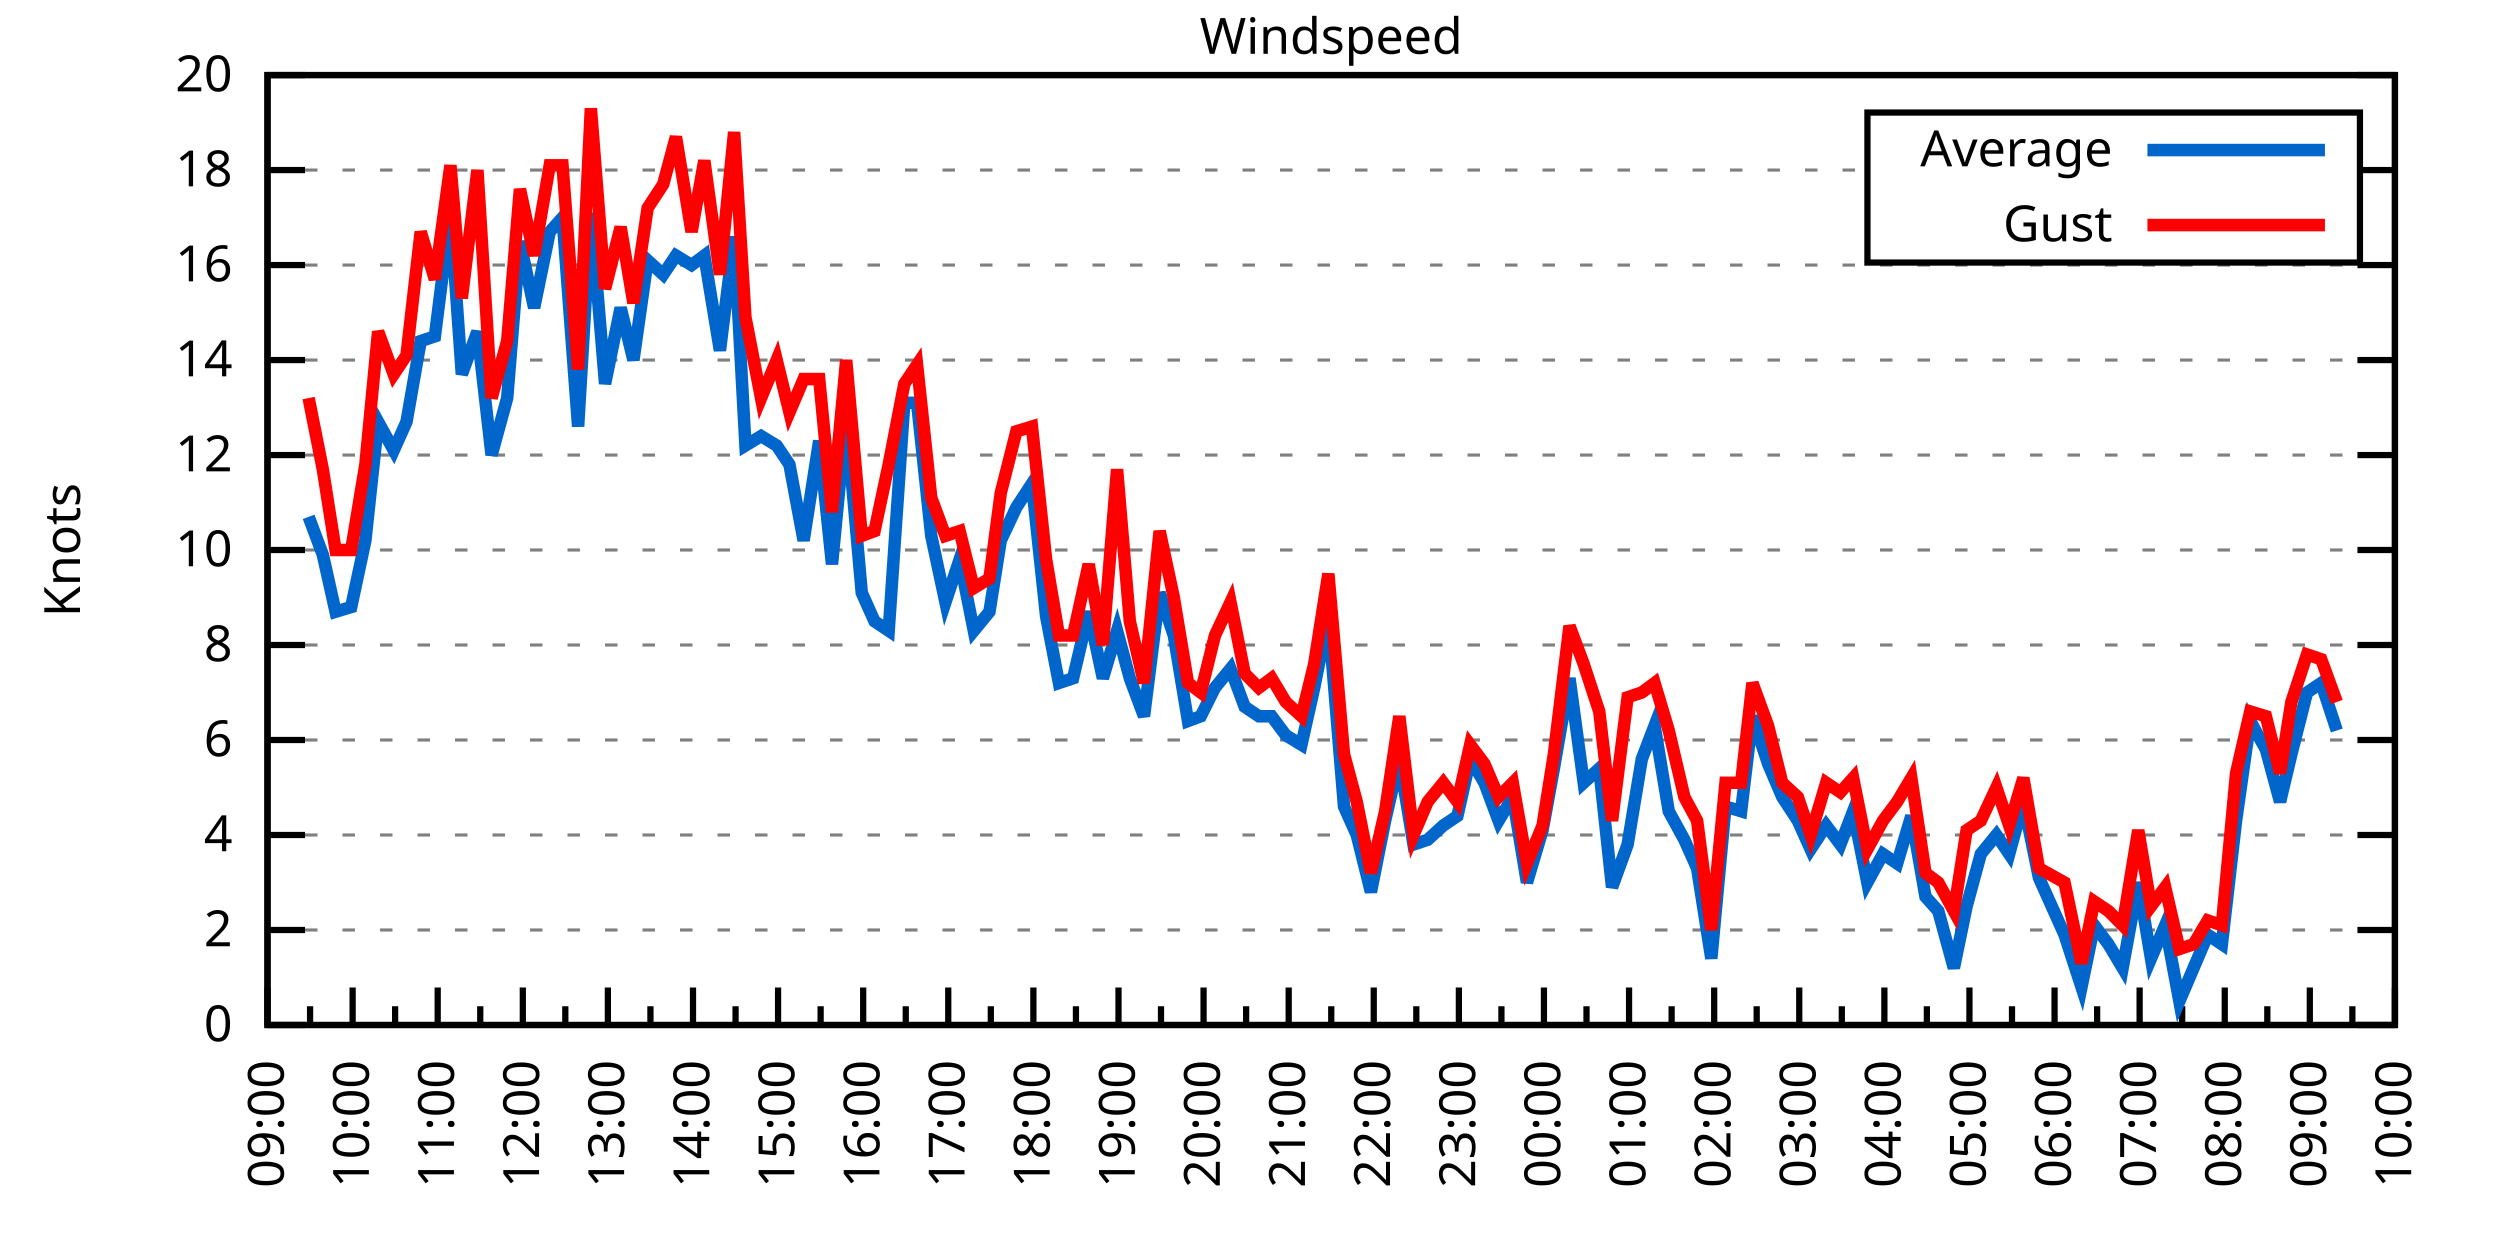
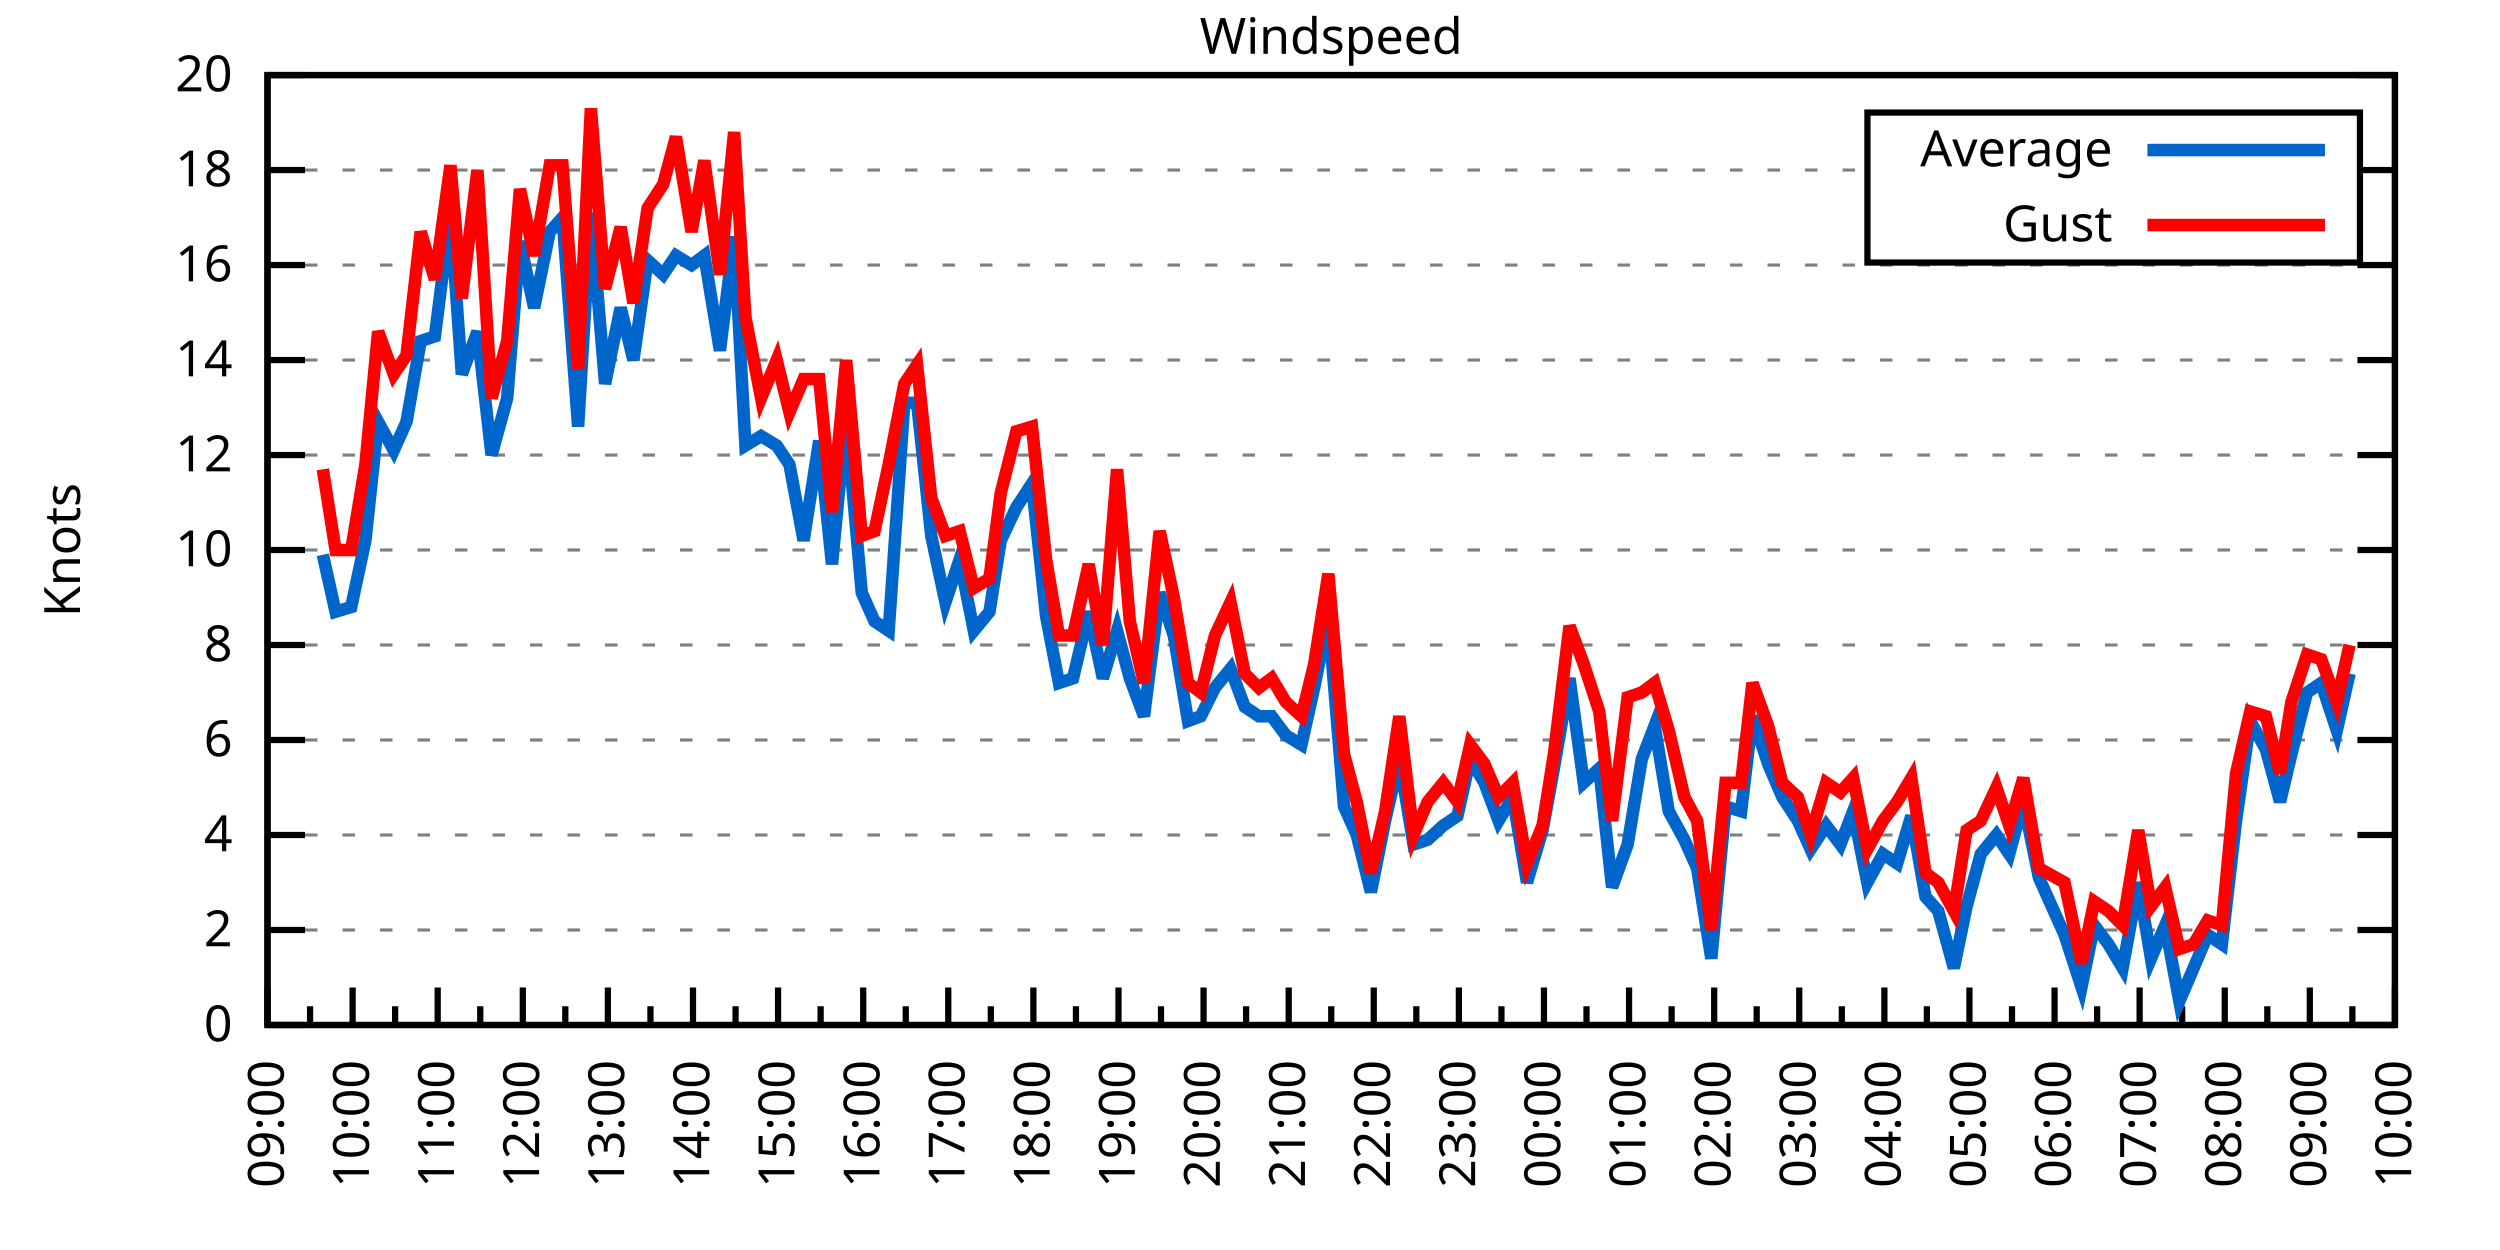
<svg xmlns="http://www.w3.org/2000/svg" xmlns:xlink="http://www.w3.org/1999/xlink" width="400" height="200" viewBox="0 0 400 200">
  <g id="gnuplot_canvas">
    <rect x="0" y="0" width="400" height="200" fill="none" />
    <defs>
      <circle id="gpDot" r="0.5" stroke-width="0.5" stroke="currentColor" />
      <path id="gpPt0" stroke-width="0.333" stroke="currentColor" d="M-1,0 h2 M0,-1 v2" />
      <path id="gpPt1" stroke-width="0.333" stroke="currentColor" d="M-1,-1 L1,1 M1,-1 L-1,1" />
      <path id="gpPt2" stroke-width="0.333" stroke="currentColor" d="M-1,0 L1,0 M0,-1 L0,1 M-1,-1 L1,1 M-1,1 L1,-1" />
      <rect id="gpPt3" stroke-width="0.333" stroke="currentColor" x="-1" y="-1" width="2" height="2" />
      <rect id="gpPt4" stroke-width="0.333" stroke="currentColor" fill="currentColor" x="-1" y="-1" width="2" height="2" />
      <circle id="gpPt5" stroke-width="0.333" stroke="currentColor" cx="0" cy="0" r="1" />
      <use xlink:href="#gpPt5" id="gpPt6" fill="currentColor" stroke="none" />
      <path id="gpPt7" stroke-width="0.333" stroke="currentColor" d="M0,-1.33 L-1.33,0.67 L1.33,0.67 z" />
      <use xlink:href="#gpPt7" id="gpPt8" fill="currentColor" stroke="none" />
      <use xlink:href="#gpPt7" id="gpPt9" stroke="currentColor" transform="rotate(180)" />
      <use xlink:href="#gpPt9" id="gpPt10" fill="currentColor" stroke="none" />
      <use xlink:href="#gpPt3" id="gpPt11" stroke="currentColor" transform="rotate(45)" />
      <use xlink:href="#gpPt11" id="gpPt12" fill="currentColor" stroke="none" />
      <path id="gpPt13" stroke-width="0.333" stroke="currentColor" d="M0,1.330 L1.265,0.411 L0.782,-1.067 L-0.782,-1.076 L-1.265,0.411 z" />
      <use xlink:href="#gpPt13" id="gpPt14" fill="currentColor" stroke="none" />
      <filter id="textbox" filterUnits="objectBoundingBox" x="0" y="0" height="1" width="1">
        <feFlood flood-color="white" flood-opacity="1" result="bgnd" />
        <feComposite in="SourceGraphic" in2="bgnd" operator="atop" />
      </filter>
      <filter id="greybox" filterUnits="objectBoundingBox" x="0" y="0" height="1" width="1">
        <feFlood flood-color="lightgrey" flood-opacity="1" result="grey" />
        <feComposite in="SourceGraphic" in2="grey" operator="atop" />
      </filter>
    </defs>
    <g fill="none" color="white" stroke="currentColor" stroke-width="1.00" stroke-linecap="butt" stroke-linejoin="miter">
</g>
    <g fill="none" color="black" stroke="currentColor" stroke-width="1.00" stroke-linecap="butt" stroke-linejoin="miter">
      <g stroke="none" shape-rendering="crispEdges">
        <polygon fill="rgb(255, 255, 255)" points="42.80,164.00 383.18,164.00 383.18,12.02 42.80,12.02 " />
      </g>
    </g>
    <g fill="none" color="black" stroke="currentColor" stroke-width="1.00" stroke-linecap="butt" stroke-linejoin="miter">
</g>
    <g fill="none" color="black" stroke="black" stroke-width="0.50" stroke-linecap="butt" stroke-linejoin="miter">
</g>
    <g fill="none" color="gray" stroke="currentColor" stroke-width="0.50" stroke-linecap="butt" stroke-linejoin="miter">
      <path stroke="gray" stroke-dasharray="2,4" class="gridline" d="M42.80,164.00 L383.19,164.00  " />
    </g>
    <g fill="none" color="gray" stroke="gray" stroke-width="1.00" stroke-linecap="butt" stroke-linejoin="miter">
</g>
    <g fill="none" color="black" stroke="currentColor" stroke-width="1.00" stroke-linecap="butt" stroke-linejoin="miter">
      <path stroke="black" d="M42.80,164.00 L48.80,164.00 M383.19,164.00 L377.19,164.00  " />
      <g transform="translate(37.20,166.60)" stroke="none" fill="black" font-family="Sans" font-size="8.00" text-anchor="end">
        <text>
          <tspan font-family="Sans"> 0</tspan>
        </text>
      </g>
    </g>
    <g fill="none" color="black" stroke="currentColor" stroke-width="1.00" stroke-linecap="butt" stroke-linejoin="miter">
</g>
    <g fill="none" color="black" stroke="black" stroke-width="0.50" stroke-linecap="butt" stroke-linejoin="miter">
</g>
    <g fill="none" color="gray" stroke="currentColor" stroke-width="0.50" stroke-linecap="butt" stroke-linejoin="miter">
      <path stroke="gray" stroke-dasharray="2,4" class="gridline" d="M42.80,148.80 L383.19,148.80  " />
    </g>
    <g fill="none" color="gray" stroke="gray" stroke-width="1.00" stroke-linecap="butt" stroke-linejoin="miter">
</g>
    <g fill="none" color="black" stroke="currentColor" stroke-width="1.00" stroke-linecap="butt" stroke-linejoin="miter">
      <path stroke="black" d="M42.80,148.80 L48.80,148.80 M383.19,148.80 L377.19,148.80  " />
      <g transform="translate(37.20,151.40)" stroke="none" fill="black" font-family="Sans" font-size="8.00" text-anchor="end">
        <text>
          <tspan font-family="Sans"> 2</tspan>
        </text>
      </g>
    </g>
    <g fill="none" color="black" stroke="currentColor" stroke-width="1.00" stroke-linecap="butt" stroke-linejoin="miter">
</g>
    <g fill="none" color="black" stroke="black" stroke-width="0.50" stroke-linecap="butt" stroke-linejoin="miter">
</g>
    <g fill="none" color="gray" stroke="currentColor" stroke-width="0.50" stroke-linecap="butt" stroke-linejoin="miter">
      <path stroke="gray" stroke-dasharray="2,4" class="gridline" d="M42.80,133.60 L383.19,133.60  " />
    </g>
    <g fill="none" color="gray" stroke="gray" stroke-width="1.00" stroke-linecap="butt" stroke-linejoin="miter">
</g>
    <g fill="none" color="black" stroke="currentColor" stroke-width="1.00" stroke-linecap="butt" stroke-linejoin="miter">
      <path stroke="black" d="M42.80,133.60 L48.80,133.60 M383.19,133.60 L377.19,133.60  " />
      <g transform="translate(37.20,136.20)" stroke="none" fill="black" font-family="Sans" font-size="8.00" text-anchor="end">
        <text>
          <tspan font-family="Sans"> 4</tspan>
        </text>
      </g>
    </g>
    <g fill="none" color="black" stroke="currentColor" stroke-width="1.00" stroke-linecap="butt" stroke-linejoin="miter">
</g>
    <g fill="none" color="black" stroke="black" stroke-width="0.50" stroke-linecap="butt" stroke-linejoin="miter">
</g>
    <g fill="none" color="gray" stroke="currentColor" stroke-width="0.50" stroke-linecap="butt" stroke-linejoin="miter">
      <path stroke="gray" stroke-dasharray="2,4" class="gridline" d="M42.80,118.40 L383.19,118.40  " />
    </g>
    <g fill="none" color="gray" stroke="gray" stroke-width="1.00" stroke-linecap="butt" stroke-linejoin="miter">
</g>
    <g fill="none" color="black" stroke="currentColor" stroke-width="1.00" stroke-linecap="butt" stroke-linejoin="miter">
      <path stroke="black" d="M42.80,118.40 L48.80,118.40 M383.19,118.40 L377.19,118.40  " />
      <g transform="translate(37.20,121.00)" stroke="none" fill="black" font-family="Sans" font-size="8.00" text-anchor="end">
        <text>
          <tspan font-family="Sans"> 6</tspan>
        </text>
      </g>
    </g>
    <g fill="none" color="black" stroke="currentColor" stroke-width="1.00" stroke-linecap="butt" stroke-linejoin="miter">
</g>
    <g fill="none" color="black" stroke="black" stroke-width="0.50" stroke-linecap="butt" stroke-linejoin="miter">
</g>
    <g fill="none" color="gray" stroke="currentColor" stroke-width="0.50" stroke-linecap="butt" stroke-linejoin="miter">
      <path stroke="gray" stroke-dasharray="2,4" class="gridline" d="M42.80,103.20 L383.19,103.20  " />
    </g>
    <g fill="none" color="gray" stroke="gray" stroke-width="1.00" stroke-linecap="butt" stroke-linejoin="miter">
</g>
    <g fill="none" color="black" stroke="currentColor" stroke-width="1.00" stroke-linecap="butt" stroke-linejoin="miter">
      <path stroke="black" d="M42.80,103.20 L48.80,103.20 M383.19,103.20 L377.19,103.20  " />
      <g transform="translate(37.20,105.80)" stroke="none" fill="black" font-family="Sans" font-size="8.00" text-anchor="end">
        <text>
          <tspan font-family="Sans"> 8</tspan>
        </text>
      </g>
    </g>
    <g fill="none" color="black" stroke="currentColor" stroke-width="1.00" stroke-linecap="butt" stroke-linejoin="miter">
</g>
    <g fill="none" color="black" stroke="black" stroke-width="0.50" stroke-linecap="butt" stroke-linejoin="miter">
</g>
    <g fill="none" color="gray" stroke="currentColor" stroke-width="0.50" stroke-linecap="butt" stroke-linejoin="miter">
      <path stroke="gray" stroke-dasharray="2,4" class="gridline" d="M42.80,88.00 L383.19,88.00  " />
    </g>
    <g fill="none" color="gray" stroke="gray" stroke-width="1.00" stroke-linecap="butt" stroke-linejoin="miter">
</g>
    <g fill="none" color="black" stroke="currentColor" stroke-width="1.00" stroke-linecap="butt" stroke-linejoin="miter">
      <path stroke="black" d="M42.80,88.00 L48.80,88.00 M383.19,88.00 L377.19,88.00  " />
      <g transform="translate(37.20,90.60)" stroke="none" fill="black" font-family="Sans" font-size="8.00" text-anchor="end">
        <text>
          <tspan font-family="Sans"> 10</tspan>
        </text>
      </g>
    </g>
    <g fill="none" color="black" stroke="currentColor" stroke-width="1.00" stroke-linecap="butt" stroke-linejoin="miter">
</g>
    <g fill="none" color="black" stroke="black" stroke-width="0.50" stroke-linecap="butt" stroke-linejoin="miter">
</g>
    <g fill="none" color="gray" stroke="currentColor" stroke-width="0.50" stroke-linecap="butt" stroke-linejoin="miter">
      <path stroke="gray" stroke-dasharray="2,4" class="gridline" d="M42.80,72.81 L383.19,72.81  " />
    </g>
    <g fill="none" color="gray" stroke="gray" stroke-width="1.00" stroke-linecap="butt" stroke-linejoin="miter">
</g>
    <g fill="none" color="black" stroke="currentColor" stroke-width="1.00" stroke-linecap="butt" stroke-linejoin="miter">
      <path stroke="black" d="M42.80,72.81 L48.80,72.81 M383.19,72.81 L377.19,72.81  " />
      <g transform="translate(37.20,75.41)" stroke="none" fill="black" font-family="Sans" font-size="8.00" text-anchor="end">
        <text>
          <tspan font-family="Sans"> 12</tspan>
        </text>
      </g>
    </g>
    <g fill="none" color="black" stroke="currentColor" stroke-width="1.00" stroke-linecap="butt" stroke-linejoin="miter">
</g>
    <g fill="none" color="black" stroke="black" stroke-width="0.50" stroke-linecap="butt" stroke-linejoin="miter">
</g>
    <g fill="none" color="gray" stroke="currentColor" stroke-width="0.50" stroke-linecap="butt" stroke-linejoin="miter">
      <path stroke="gray" stroke-dasharray="2,4" class="gridline" d="M42.80,57.61 L383.19,57.61  " />
    </g>
    <g fill="none" color="gray" stroke="gray" stroke-width="1.00" stroke-linecap="butt" stroke-linejoin="miter">
</g>
    <g fill="none" color="black" stroke="currentColor" stroke-width="1.00" stroke-linecap="butt" stroke-linejoin="miter">
      <path stroke="black" d="M42.80,57.61 L48.80,57.61 M383.19,57.61 L377.19,57.61  " />
      <g transform="translate(37.20,60.21)" stroke="none" fill="black" font-family="Sans" font-size="8.00" text-anchor="end">
        <text>
          <tspan font-family="Sans"> 14</tspan>
        </text>
      </g>
    </g>
    <g fill="none" color="black" stroke="currentColor" stroke-width="1.00" stroke-linecap="butt" stroke-linejoin="miter">
</g>
    <g fill="none" color="black" stroke="black" stroke-width="0.50" stroke-linecap="butt" stroke-linejoin="miter">
</g>
    <g fill="none" color="gray" stroke="currentColor" stroke-width="0.50" stroke-linecap="butt" stroke-linejoin="miter">
      <path stroke="gray" stroke-dasharray="2,4" class="gridline" d="M42.80,42.41 L383.19,42.41  " />
    </g>
    <g fill="none" color="gray" stroke="gray" stroke-width="1.00" stroke-linecap="butt" stroke-linejoin="miter">
</g>
    <g fill="none" color="black" stroke="currentColor" stroke-width="1.00" stroke-linecap="butt" stroke-linejoin="miter">
      <path stroke="black" d="M42.80,42.41 L48.80,42.41 M383.19,42.41 L377.19,42.41  " />
      <g transform="translate(37.20,45.01)" stroke="none" fill="black" font-family="Sans" font-size="8.00" text-anchor="end">
        <text>
          <tspan font-family="Sans"> 16</tspan>
        </text>
      </g>
    </g>
    <g fill="none" color="black" stroke="currentColor" stroke-width="1.00" stroke-linecap="butt" stroke-linejoin="miter">
</g>
    <g fill="none" color="black" stroke="black" stroke-width="0.50" stroke-linecap="butt" stroke-linejoin="miter">
</g>
    <g fill="none" color="gray" stroke="currentColor" stroke-width="0.50" stroke-linecap="butt" stroke-linejoin="miter">
      <path stroke="gray" stroke-dasharray="2,4" class="gridline" d="M42.80,27.21 L298.79,27.21 M377.59,27.21 L383.19,27.21  " />
    </g>
    <g fill="none" color="gray" stroke="gray" stroke-width="1.00" stroke-linecap="butt" stroke-linejoin="miter">
</g>
    <g fill="none" color="black" stroke="currentColor" stroke-width="1.00" stroke-linecap="butt" stroke-linejoin="miter">
      <path stroke="black" d="M42.80,27.21 L48.80,27.21 M383.19,27.21 L377.19,27.21  " />
      <g transform="translate(37.20,29.81)" stroke="none" fill="black" font-family="Sans" font-size="8.00" text-anchor="end">
        <text>
          <tspan font-family="Sans"> 18</tspan>
        </text>
      </g>
    </g>
    <g fill="none" color="black" stroke="currentColor" stroke-width="1.00" stroke-linecap="butt" stroke-linejoin="miter">
</g>
    <g fill="none" color="black" stroke="black" stroke-width="0.50" stroke-linecap="butt" stroke-linejoin="miter">
</g>
    <g fill="none" color="gray" stroke="currentColor" stroke-width="0.50" stroke-linecap="butt" stroke-linejoin="miter">
      <path stroke="gray" stroke-dasharray="2,4" class="gridline" d="M42.80,12.01 L383.19,12.01  " />
    </g>
    <g fill="none" color="gray" stroke="gray" stroke-width="1.00" stroke-linecap="butt" stroke-linejoin="miter">
</g>
    <g fill="none" color="black" stroke="currentColor" stroke-width="1.00" stroke-linecap="butt" stroke-linejoin="miter">
      <path stroke="black" d="M42.80,12.01 L48.80,12.01 M383.19,12.01 L377.19,12.01  " />
      <g transform="translate(37.20,14.61)" stroke="none" fill="black" font-family="Sans" font-size="8.00" text-anchor="end">
        <text>
          <tspan font-family="Sans"> 20</tspan>
        </text>
      </g>
    </g>
    <g fill="none" color="black" stroke="currentColor" stroke-width="1.00" stroke-linecap="butt" stroke-linejoin="miter">
      <path stroke="black" d="M42.80,164.00 L42.80,158.00  " />
      <g transform="translate(45.40,169.60) rotate(270)" stroke="none" fill="black" font-family="Sans" font-size="8.00" text-anchor="end">
        <text>
          <tspan font-family="Sans">09:00</tspan>
        </text>
      </g>
    </g>
    <g fill="none" color="black" stroke="currentColor" stroke-width="1.00" stroke-linecap="butt" stroke-linejoin="miter">
      <path stroke="black" d="M49.61,164.00 L49.61,161.00 M56.42,164.00 L56.42,158.00  " />
      <g transform="translate(59.02,169.60) rotate(270)" stroke="none" fill="black" font-family="Sans" font-size="8.00" text-anchor="end">
        <text>
          <tspan font-family="Sans">10:00</tspan>
        </text>
      </g>
    </g>
    <g fill="none" color="black" stroke="currentColor" stroke-width="1.00" stroke-linecap="butt" stroke-linejoin="miter">
      <path stroke="black" d="M63.22,164.00 L63.22,161.00 M70.03,164.00 L70.03,158.00  " />
      <g transform="translate(72.63,169.60) rotate(270)" stroke="none" fill="black" font-family="Sans" font-size="8.00" text-anchor="end">
        <text>
          <tspan font-family="Sans">11:00</tspan>
        </text>
      </g>
    </g>
    <g fill="none" color="black" stroke="currentColor" stroke-width="1.00" stroke-linecap="butt" stroke-linejoin="miter">
      <path stroke="black" d="M76.84,164.00 L76.84,161.00 M83.65,164.00 L83.65,158.00  " />
      <g transform="translate(86.25,169.60) rotate(270)" stroke="none" fill="black" font-family="Sans" font-size="8.00" text-anchor="end">
        <text>
          <tspan font-family="Sans">12:00</tspan>
        </text>
      </g>
    </g>
    <g fill="none" color="black" stroke="currentColor" stroke-width="1.00" stroke-linecap="butt" stroke-linejoin="miter">
      <path stroke="black" d="M90.45,164.00 L90.45,161.00 M97.26,164.00 L97.26,158.00  " />
      <g transform="translate(99.86,169.60) rotate(270)" stroke="none" fill="black" font-family="Sans" font-size="8.00" text-anchor="end">
        <text>
          <tspan font-family="Sans">13:00</tspan>
        </text>
      </g>
    </g>
    <g fill="none" color="black" stroke="currentColor" stroke-width="1.00" stroke-linecap="butt" stroke-linejoin="miter">
      <path stroke="black" d="M104.07,164.00 L104.07,161.00 M110.88,164.00 L110.88,158.00  " />
      <g transform="translate(113.48,169.60) rotate(270)" stroke="none" fill="black" font-family="Sans" font-size="8.00" text-anchor="end">
        <text>
          <tspan font-family="Sans">14:00</tspan>
        </text>
      </g>
    </g>
    <g fill="none" color="black" stroke="currentColor" stroke-width="1.00" stroke-linecap="butt" stroke-linejoin="miter">
      <path stroke="black" d="M117.69,164.00 L117.69,161.00 M124.49,164.00 L124.49,158.00  " />
      <g transform="translate(127.09,169.60) rotate(270)" stroke="none" fill="black" font-family="Sans" font-size="8.00" text-anchor="end">
        <text>
          <tspan font-family="Sans">15:00</tspan>
        </text>
      </g>
    </g>
    <g fill="none" color="black" stroke="currentColor" stroke-width="1.00" stroke-linecap="butt" stroke-linejoin="miter">
      <path stroke="black" d="M131.30,164.00 L131.30,161.00 M138.11,164.00 L138.11,158.00  " />
      <g transform="translate(140.71,169.60) rotate(270)" stroke="none" fill="black" font-family="Sans" font-size="8.00" text-anchor="end">
        <text>
          <tspan font-family="Sans">16:00</tspan>
        </text>
      </g>
    </g>
    <g fill="none" color="black" stroke="currentColor" stroke-width="1.00" stroke-linecap="butt" stroke-linejoin="miter">
      <path stroke="black" d="M144.92,164.00 L144.92,161.00 M151.72,164.00 L151.72,158.00  " />
      <g transform="translate(154.32,169.60) rotate(270)" stroke="none" fill="black" font-family="Sans" font-size="8.00" text-anchor="end">
        <text>
          <tspan font-family="Sans">17:00</tspan>
        </text>
      </g>
    </g>
    <g fill="none" color="black" stroke="currentColor" stroke-width="1.00" stroke-linecap="butt" stroke-linejoin="miter">
      <path stroke="black" d="M158.53,164.00 L158.53,161.00 M165.34,164.00 L165.34,158.00  " />
      <g transform="translate(167.94,169.60) rotate(270)" stroke="none" fill="black" font-family="Sans" font-size="8.00" text-anchor="end">
        <text>
          <tspan font-family="Sans">18:00</tspan>
        </text>
      </g>
    </g>
    <g fill="none" color="black" stroke="currentColor" stroke-width="1.00" stroke-linecap="butt" stroke-linejoin="miter">
      <path stroke="black" d="M172.15,164.00 L172.15,161.00 M178.96,164.00 L178.96,158.00  " />
      <g transform="translate(181.56,169.60) rotate(270)" stroke="none" fill="black" font-family="Sans" font-size="8.00" text-anchor="end">
        <text>
          <tspan font-family="Sans">19:00</tspan>
        </text>
      </g>
    </g>
    <g fill="none" color="black" stroke="currentColor" stroke-width="1.00" stroke-linecap="butt" stroke-linejoin="miter">
      <path stroke="black" d="M185.76,164.00 L185.76,161.00 M192.57,164.00 L192.57,158.00  " />
      <g transform="translate(195.17,169.60) rotate(270)" stroke="none" fill="black" font-family="Sans" font-size="8.00" text-anchor="end">
        <text>
          <tspan font-family="Sans">20:00</tspan>
        </text>
      </g>
    </g>
    <g fill="none" color="black" stroke="currentColor" stroke-width="1.00" stroke-linecap="butt" stroke-linejoin="miter">
      <path stroke="black" d="M199.38,164.00 L199.38,161.00 M206.19,164.00 L206.19,158.00  " />
      <g transform="translate(208.79,169.60) rotate(270)" stroke="none" fill="black" font-family="Sans" font-size="8.00" text-anchor="end">
        <text>
          <tspan font-family="Sans">21:00</tspan>
        </text>
      </g>
    </g>
    <g fill="none" color="black" stroke="currentColor" stroke-width="1.00" stroke-linecap="butt" stroke-linejoin="miter">
      <path stroke="black" d="M213.00,164.00 L213.00,161.00 M219.80,164.00 L219.80,158.00  " />
      <g transform="translate(222.40,169.60) rotate(270)" stroke="none" fill="black" font-family="Sans" font-size="8.00" text-anchor="end">
        <text>
          <tspan font-family="Sans">22:00</tspan>
        </text>
      </g>
    </g>
    <g fill="none" color="black" stroke="currentColor" stroke-width="1.00" stroke-linecap="butt" stroke-linejoin="miter">
      <path stroke="black" d="M226.61,164.00 L226.61,161.00 M233.42,164.00 L233.42,158.00  " />
      <g transform="translate(236.02,169.60) rotate(270)" stroke="none" fill="black" font-family="Sans" font-size="8.00" text-anchor="end">
        <text>
          <tspan font-family="Sans">23:00</tspan>
        </text>
      </g>
    </g>
    <g fill="none" color="black" stroke="currentColor" stroke-width="1.00" stroke-linecap="butt" stroke-linejoin="miter">
      <path stroke="black" d="M240.23,164.00 L240.23,161.00 M247.03,164.00 L247.03,158.00  " />
      <g transform="translate(249.63,169.60) rotate(270)" stroke="none" fill="black" font-family="Sans" font-size="8.00" text-anchor="end">
        <text>
          <tspan font-family="Sans">00:00</tspan>
        </text>
      </g>
    </g>
    <g fill="none" color="black" stroke="currentColor" stroke-width="1.00" stroke-linecap="butt" stroke-linejoin="miter">
      <path stroke="black" d="M253.84,164.00 L253.84,161.00 M260.65,164.00 L260.65,158.00  " />
      <g transform="translate(263.25,169.60) rotate(270)" stroke="none" fill="black" font-family="Sans" font-size="8.00" text-anchor="end">
        <text>
          <tspan font-family="Sans">01:00</tspan>
        </text>
      </g>
    </g>
    <g fill="none" color="black" stroke="currentColor" stroke-width="1.00" stroke-linecap="butt" stroke-linejoin="miter">
      <path stroke="black" d="M267.46,164.00 L267.46,161.00 M274.27,164.00 L274.27,158.00  " />
      <g transform="translate(276.87,169.60) rotate(270)" stroke="none" fill="black" font-family="Sans" font-size="8.00" text-anchor="end">
        <text>
          <tspan font-family="Sans">02:00</tspan>
        </text>
      </g>
    </g>
    <g fill="none" color="black" stroke="currentColor" stroke-width="1.00" stroke-linecap="butt" stroke-linejoin="miter">
      <path stroke="black" d="M281.07,164.00 L281.07,161.00 M287.88,164.00 L287.88,158.00  " />
      <g transform="translate(290.48,169.60) rotate(270)" stroke="none" fill="black" font-family="Sans" font-size="8.00" text-anchor="end">
        <text>
          <tspan font-family="Sans">03:00</tspan>
        </text>
      </g>
    </g>
    <g fill="none" color="black" stroke="currentColor" stroke-width="1.00" stroke-linecap="butt" stroke-linejoin="miter">
      <path stroke="black" d="M294.69,164.00 L294.69,161.00 M301.50,164.00 L301.50,158.00  " />
      <g transform="translate(304.10,169.60) rotate(270)" stroke="none" fill="black" font-family="Sans" font-size="8.00" text-anchor="end">
        <text>
          <tspan font-family="Sans">04:00</tspan>
        </text>
      </g>
    </g>
    <g fill="none" color="black" stroke="currentColor" stroke-width="1.00" stroke-linecap="butt" stroke-linejoin="miter">
      <path stroke="black" d="M308.30,164.00 L308.30,161.00 M315.11,164.00 L315.11,158.00  " />
      <g transform="translate(317.71,169.60) rotate(270)" stroke="none" fill="black" font-family="Sans" font-size="8.00" text-anchor="end">
        <text>
          <tspan font-family="Sans">05:00</tspan>
        </text>
      </g>
    </g>
    <g fill="none" color="black" stroke="currentColor" stroke-width="1.00" stroke-linecap="butt" stroke-linejoin="miter">
      <path stroke="black" d="M321.92,164.00 L321.92,161.00 M328.73,164.00 L328.73,158.00  " />
      <g transform="translate(331.33,169.60) rotate(270)" stroke="none" fill="black" font-family="Sans" font-size="8.00" text-anchor="end">
        <text>
          <tspan font-family="Sans">06:00</tspan>
        </text>
      </g>
    </g>
    <g fill="none" color="black" stroke="currentColor" stroke-width="1.00" stroke-linecap="butt" stroke-linejoin="miter">
      <path stroke="black" d="M335.54,164.00 L335.54,161.00 M342.34,164.00 L342.34,158.00  " />
      <g transform="translate(344.94,169.60) rotate(270)" stroke="none" fill="black" font-family="Sans" font-size="8.00" text-anchor="end">
        <text>
          <tspan font-family="Sans">07:00</tspan>
        </text>
      </g>
    </g>
    <g fill="none" color="black" stroke="currentColor" stroke-width="1.00" stroke-linecap="butt" stroke-linejoin="miter">
      <path stroke="black" d="M349.15,164.00 L349.15,161.00 M355.96,164.00 L355.96,158.00  " />
      <g transform="translate(358.56,169.60) rotate(270)" stroke="none" fill="black" font-family="Sans" font-size="8.00" text-anchor="end">
        <text>
          <tspan font-family="Sans">08:00</tspan>
        </text>
      </g>
    </g>
    <g fill="none" color="black" stroke="currentColor" stroke-width="1.00" stroke-linecap="butt" stroke-linejoin="miter">
      <path stroke="black" d="M362.77,164.00 L362.77,161.00 M369.57,164.00 L369.57,158.00  " />
      <g transform="translate(372.17,169.60) rotate(270)" stroke="none" fill="black" font-family="Sans" font-size="8.00" text-anchor="end">
        <text>
          <tspan font-family="Sans">09:00</tspan>
        </text>
      </g>
    </g>
    <g fill="none" color="black" stroke="currentColor" stroke-width="1.00" stroke-linecap="butt" stroke-linejoin="miter">
      <path stroke="black" d="M376.38,164.00 L376.38,161.00 M383.19,164.00 L383.19,158.00  " />
      <g transform="translate(385.79,169.60) rotate(270)" stroke="none" fill="black" font-family="Sans" font-size="8.00" text-anchor="end">
        <text>
          <tspan font-family="Sans">10:00</tspan>
        </text>
      </g>
    </g>
    <g fill="none" color="black" stroke="currentColor" stroke-width="1.00" stroke-linecap="butt" stroke-linejoin="miter">
</g>
    <g fill="none" color="black" stroke="currentColor" stroke-width="1.00" stroke-linecap="butt" stroke-linejoin="miter">
      <path stroke="black" d="M42.80,12.01 L42.80,164.00 L383.19,164.00 L383.19,12.01 L42.80,12.01 Z  " />
    </g>
    <g fill="none" color="black" stroke="currentColor" stroke-width="1.00" stroke-linecap="butt" stroke-linejoin="miter">
      <g transform="translate(12.80,88.01) rotate(270)" stroke="none" fill="black" font-family="Sans" font-size="8.00" text-anchor="middle">
        <text>
          <tspan font-family="Sans">Knots</tspan>
        </text>
      </g>
    </g>
    <g fill="none" color="black" stroke="currentColor" stroke-width="1.00" stroke-linecap="butt" stroke-linejoin="miter">
</g>
    <g fill="none" color="black" stroke="currentColor" stroke-width="1.00" stroke-linecap="butt" stroke-linejoin="miter">
      <path stroke="black" d="M298.79,42.01 L298.79,18.01 L377.59,18.01 L377.59,42.01 L298.79,42.01 Z  " />
    </g>
    <g id="Windspeed_plot_1">
      <g fill="none" color="white" stroke="black" stroke-width="2.00" stroke-linecap="butt" stroke-linejoin="miter">
</g>
      <g fill="none" color="black" stroke="currentColor" stroke-width="2.00" stroke-linecap="butt" stroke-linejoin="miter">
        <g transform="translate(337.99,26.61)" stroke="none" fill="black" font-family="Sans" font-size="8.00" text-anchor="end">
          <text>
            <tspan font-family="Sans">Average</tspan>
          </text>
        </g>
      </g>
      <g fill="none" color="black" stroke="currentColor" stroke-width="2.00" stroke-linecap="butt" stroke-linejoin="miter">
-         <path stroke="rgb(  0, 102, 204)" d="M343.59,24.01 L371.99,24.01 M49.38,82.69 L51.65,88.76 L53.69,97.88 L56.19,97.12 L58.46,86.49 L60.50,67.49   L63.00,72.05 L65.04,67.49 L67.31,54.57 L69.58,53.81 L72.07,34.05 L73.89,59.89 L76.39,53.05 L78.65,72.81   L81.15,63.69 L83.19,38.61 L85.46,49.25 L87.96,37.09 L90.00,34.81 L92.50,68.25 L94.54,34.05 L96.81,61.41   L99.30,49.25 L101.35,57.61 L103.62,41.65 L106.11,43.93 L108.15,40.89 L110.65,42.41 L112.69,40.89 L115.19,56.09   L117.46,37.85 L119.27,71.29 L121.77,69.77 L124.27,71.29 L126.31,74.33 L128.58,86.49 L131.07,70.53 L133.12,90.28   L135.39,66.73 L137.88,94.84 L139.92,99.40 L142.19,100.92 L144.69,64.45 L146.73,64.45 L149.00,85.73 L151.27,96.36   L153.54,89.52 L155.81,100.92 L158.31,97.88 L160.12,86.49 L162.62,81.17 L165.11,77.37 L167.38,98.64 L169.43,109.28   L171.69,108.52 L174.19,97.88 L176.46,108.52 L178.73,100.92 L180.77,108.52 L183.04,114.60 L185.54,94.84 L187.81,101.68   L190.08,115.36 L192.12,114.60 L194.39,110.04 L196.88,107.00 L199.15,113.08 L201.42,114.60 L203.46,114.60 L205.73,117.64   L208.23,119.16 L210.27,110.04 L212.54,98.64 L215.04,129.04 L217.08,133.60 L219.35,142.72 L221.62,131.32 L223.89,121.44   L226.16,135.12 L228.43,134.36 L230.92,132.08 L233.19,130.56 L235.23,121.44 L237.50,125.24 L239.77,131.32 L242.04,127.52   L244.31,141.20 L246.81,132.84 L248.62,122.96 L251.12,108.52 L253.39,125.24 L255.88,122.96 L257.93,141.96 L260.42,135.12   L262.69,121.44 L264.73,116.12 L267.00,129.80 L269.50,134.36 L271.54,138.92 L273.81,153.36 L276.08,129.04 L278.58,129.80   L280.39,114.60 L282.89,122.20 L285.16,127.52 L287.65,131.32 L289.70,135.88 L292.19,132.08 L294.46,135.12 L296.50,129.80   L298.77,141.20 L301.27,136.64 L303.54,138.16 L305.81,130.56 L308.08,143.48 L310.12,145.76 L312.62,154.88 L314.66,145.00   L316.93,136.64 L319.42,133.60 L321.47,136.64 L323.74,128.28 L326.23,140.44 L330.32,149.56 L333.04,157.92 L335.08,148.04   L337.35,151.08 L339.62,154.88 L342.12,141.20 L344.16,153.36 L346.43,148.04 L348.70,160.20 L350.97,154.88 L353.24,149.56   L355.50,151.08 L357.77,131.32 L360.04,115.36 L362.54,119.92 L364.81,128.28 L366.62,120.68 L369.12,110.80 L371.39,109.28   L373.89,116.88  " />
+         <path stroke="rgb(  0, 102, 204)" d="M343.59,24.01 L371.99,24.01 M51.65,88.76 L53.69,97.88 L56.19,97.12 L58.46,86.49 L60.50,67.49 L63.00,72.05   L65.04,67.49 L67.31,54.57 L69.58,53.81 L72.07,34.05 L73.89,59.89 L76.39,53.05 L78.65,72.81 L81.15,63.69   L83.19,38.61 L85.46,49.25 L87.96,37.09 L90.00,34.81 L92.50,68.25 L94.54,34.05 L96.81,61.41 L99.30,49.25   L101.35,57.61 L103.62,41.65 L106.11,43.93 L108.15,40.89 L110.65,42.41 L112.69,40.89 L115.19,56.09 L117.46,37.85   L119.27,71.29 L121.77,69.77 L124.27,71.29 L126.31,74.33 L128.58,86.49 L131.07,70.53 L133.12,90.28 L135.39,66.73   L137.88,94.84 L139.92,99.40 L142.19,100.92 L144.69,64.45 L146.73,64.45 L149.00,85.73 L151.27,96.36 L153.54,89.52   L155.81,100.92 L158.31,97.88 L160.12,86.49 L162.62,81.17 L165.11,77.37 L167.38,98.64 L169.43,109.28 L171.69,108.52   L174.19,97.88 L176.46,108.52 L178.73,100.92 L180.77,108.52 L183.04,114.60 L185.54,94.84 L187.81,101.68 L190.08,115.36   L192.12,114.60 L194.39,110.04 L196.88,107.00 L199.15,113.08 L201.42,114.60 L203.46,114.60 L205.73,117.64 L208.23,119.16   L210.27,110.04 L212.54,98.64 L215.04,129.04 L217.08,133.60 L219.35,142.72 L221.62,131.32 L223.89,121.44 L226.16,135.12   L228.43,134.36 L230.92,132.08 L233.19,130.56 L235.23,121.44 L237.50,125.24 L239.77,131.32 L242.04,127.52 L244.31,141.20   L246.81,132.84 L248.62,122.96 L251.12,108.52 L253.39,125.24 L255.88,122.96 L257.93,141.96 L260.42,135.12 L262.69,121.44   L264.73,116.12 L267.00,129.80 L269.50,134.36 L271.54,138.92 L273.81,153.36 L276.08,129.04 L278.58,129.80 L280.39,114.60   L282.89,122.20 L285.16,127.52 L287.65,131.32 L289.70,135.88 L292.19,132.08 L294.46,135.12 L296.50,129.80 L298.77,141.20   L301.27,136.64 L303.54,138.16 L305.81,130.56 L308.08,143.48 L310.12,145.76 L312.62,154.88 L314.66,145.00 L316.93,136.64   L319.42,133.60 L321.47,136.64 L323.74,128.28 L326.23,140.44 L330.32,149.56 L333.04,157.92 L335.08,148.04 L337.35,151.08   L339.62,154.88 L342.12,141.20 L344.16,153.36 L346.43,148.04 L348.70,160.20 L350.97,154.88 L353.24,149.56 L355.50,151.08   L357.77,131.32 L360.04,115.36 L362.54,119.92 L364.81,128.28 L366.62,120.68 L369.12,110.80 L371.39,109.28 L373.89,116.88   L375.93,107.76  " />
      </g>
    </g>
    <g id="Windspeed_plot_2">
      <g fill="none" color="black" stroke="currentColor" stroke-width="2.00" stroke-linecap="butt" stroke-linejoin="miter">
        <g transform="translate(337.99,38.61)" stroke="none" fill="black" font-family="Sans" font-size="8.00" text-anchor="end">
          <text>
            <tspan font-family="Sans">Gust</tspan>
          </text>
        </g>
      </g>
      <g fill="none" color="black" stroke="currentColor" stroke-width="2.00" stroke-linecap="butt" stroke-linejoin="miter">
-         <path stroke="rgb(255,   0,   0)" d="M343.59,36.01 L371.99,36.01 M49.38,63.69 L51.65,75.09 L53.69,88.00 L56.19,88.00 L58.46,74.33 L60.50,53.05   L63.00,59.89 L65.04,56.85 L67.31,37.09 L69.58,44.69 L72.07,26.45 L73.89,47.73 L76.39,27.21 L78.65,63.69   L81.15,54.57 L83.19,30.25 L85.46,40.89 L87.96,26.45 L90.00,26.45 L92.50,59.13 L94.54,17.33 L96.81,46.21   L99.30,36.33 L101.35,48.49 L103.62,33.29 L106.11,29.49 L108.15,21.89 L110.65,37.09 L112.69,25.69 L115.19,43.93   L117.46,21.13 L119.27,50.77 L121.77,63.69 L124.27,57.61 L126.31,65.97 L128.58,60.65 L131.07,60.65 L133.12,81.93   L135.39,57.61 L137.88,85.73 L139.92,84.97 L142.19,74.33 L144.69,61.41 L146.73,58.37 L149.00,79.65 L151.27,85.73   L153.54,84.97 L155.81,94.08 L158.31,92.56 L160.12,78.89 L162.62,69.01 L165.11,68.25 L167.38,89.52 L169.43,101.68   L171.69,101.68 L174.19,90.28 L176.46,103.20 L178.73,75.09 L180.77,99.40 L183.04,109.28 L185.54,84.97 L187.81,95.60   L190.08,109.28 L192.12,110.80 L194.39,101.68 L196.88,96.36 L199.15,107.76 L201.42,110.04 L203.46,108.52 L205.73,112.32   L208.23,114.60 L210.27,106.24 L212.54,91.80 L215.04,120.68 L217.08,128.28 L219.35,139.68 L221.62,129.80 L223.89,114.60   L226.16,133.60 L228.43,128.28 L230.92,125.24 L233.19,128.28 L235.23,119.16 L237.50,122.20 L239.77,127.52 L242.04,125.24   L244.31,138.16 L246.81,132.08 L248.62,120.68 L251.12,100.16 L253.39,106.24 L255.88,113.84 L257.93,131.32 L260.42,111.56   L262.69,110.80 L264.73,109.28 L267.00,116.88 L269.50,127.52 L271.54,131.32 L273.81,148.80 L276.08,125.24 L278.58,125.24   L280.39,109.28 L282.89,116.12 L285.16,125.24 L287.65,127.52 L289.70,133.60 L292.19,125.24 L294.46,126.76 L296.50,124.48   L298.77,135.88 L301.27,131.32 L303.54,128.28 L305.81,124.48 L308.08,139.68 L310.12,141.20 L312.62,145.76 L314.66,132.84   L316.93,131.32 L319.42,126.00 L321.47,132.08 L323.74,124.48 L326.23,138.92 L330.32,141.20 L333.04,154.12 L335.08,144.24   L337.35,145.76 L339.62,148.04 L342.12,132.84 L344.16,145.00 L346.43,141.96 L348.70,151.84 L350.97,151.08 L353.24,147.28   L355.50,148.04 L357.77,123.72 L360.04,113.84 L362.54,114.60 L364.81,123.72 L366.62,112.32 L369.12,104.72 L371.39,105.48   L373.89,112.32  " />
+         <path stroke="rgb(255,   0,   0)" d="M343.59,36.01 L371.99,36.01 M51.65,75.09 L53.69,88.00 L56.19,88.00 L58.46,74.33 L60.50,53.05 L63.00,59.89   L65.04,56.85 L67.31,37.09 L69.58,44.69 L72.07,26.45 L73.89,47.73 L76.39,27.21 L78.65,63.69 L81.15,54.57   L83.19,30.25 L85.46,40.89 L87.96,26.45 L90.00,26.45 L92.50,59.13 L94.54,17.33 L96.81,46.21 L99.30,36.33   L101.35,48.49 L103.62,33.29 L106.11,29.49 L108.15,21.89 L110.65,37.09 L112.69,25.69 L115.19,43.93 L117.46,21.13   L119.27,50.77 L121.77,63.69 L124.27,57.61 L126.31,65.97 L128.58,60.65 L131.07,60.65 L133.12,81.93 L135.39,57.61   L137.88,85.73 L139.92,84.97 L142.19,74.33 L144.69,61.41 L146.73,58.37 L149.00,79.65 L151.27,85.73 L153.54,84.97   L155.81,94.08 L158.31,92.56 L160.12,78.89 L162.62,69.01 L165.11,68.25 L167.38,89.52 L169.43,101.68 L171.69,101.68   L174.19,90.28 L176.46,103.20 L178.73,75.09 L180.77,99.40 L183.04,109.28 L185.54,84.97 L187.81,95.60 L190.08,109.28   L192.12,110.80 L194.39,101.68 L196.88,96.36 L199.15,107.76 L201.42,110.04 L203.46,108.52 L205.73,112.32 L208.23,114.60   L210.27,106.24 L212.54,91.80 L215.04,120.68 L217.08,128.28 L219.35,139.68 L221.62,129.80 L223.89,114.60 L226.16,133.60   L228.43,128.28 L230.92,125.24 L233.19,128.28 L235.23,119.16 L237.50,122.20 L239.77,127.52 L242.04,125.24 L244.31,138.16   L246.81,132.08 L248.62,120.68 L251.12,100.16 L253.39,106.24 L255.88,113.84 L257.93,131.32 L260.42,111.56 L262.69,110.80   L264.73,109.28 L267.00,116.88 L269.50,127.52 L271.54,131.32 L273.81,148.80 L276.08,125.24 L278.58,125.24 L280.39,109.28   L282.89,116.12 L285.16,125.24 L287.65,127.52 L289.70,133.60 L292.19,125.24 L294.46,126.76 L296.50,124.48 L298.77,135.88   L301.27,131.32 L303.54,128.28 L305.81,124.48 L308.08,139.68 L310.12,141.20 L312.62,145.76 L314.66,132.84 L316.93,131.32   L319.42,126.00 L321.47,132.08 L323.74,124.48 L326.23,138.92 L330.32,141.20 L333.04,154.12 L335.08,144.24 L337.35,145.76   L339.62,148.04 L342.12,132.84 L344.16,145.00 L346.43,141.96 L348.70,151.84 L350.97,151.08 L353.24,147.28 L355.50,148.04   L357.77,123.72 L360.04,113.84 L362.54,114.60 L364.81,123.72 L366.62,112.32 L369.12,104.72 L371.39,105.48 L373.89,112.32   L375.93,103.20  " />
      </g>
    </g>
    <g fill="none" color="black" stroke="currentColor" stroke-width="2.00" stroke-linecap="butt" stroke-linejoin="miter">
</g>
    <g fill="none" color="black" stroke="black" stroke-width="1.00" stroke-linecap="butt" stroke-linejoin="miter">
</g>
    <g fill="none" color="black" stroke="currentColor" stroke-width="1.00" stroke-linecap="butt" stroke-linejoin="miter">
      <path stroke="black" d="M42.80,12.01 L42.80,164.00 L383.19,164.00 L383.19,12.01 L42.80,12.01 Z  " />
    </g>
    <g fill="none" color="black" stroke="currentColor" stroke-width="1.00" stroke-linecap="butt" stroke-linejoin="miter">
      <g transform="translate(212.99,8.61)" stroke="none" fill="black" font-family="Sans" font-size="8.00" text-anchor="middle">
        <text>
          <tspan font-family="Sans">Windspeed</tspan>
        </text>
      </g>
    </g>
    <g fill="none" color="black" stroke="currentColor" stroke-width="1.00" stroke-linecap="butt" stroke-linejoin="miter">
</g>
  </g>
</svg>
